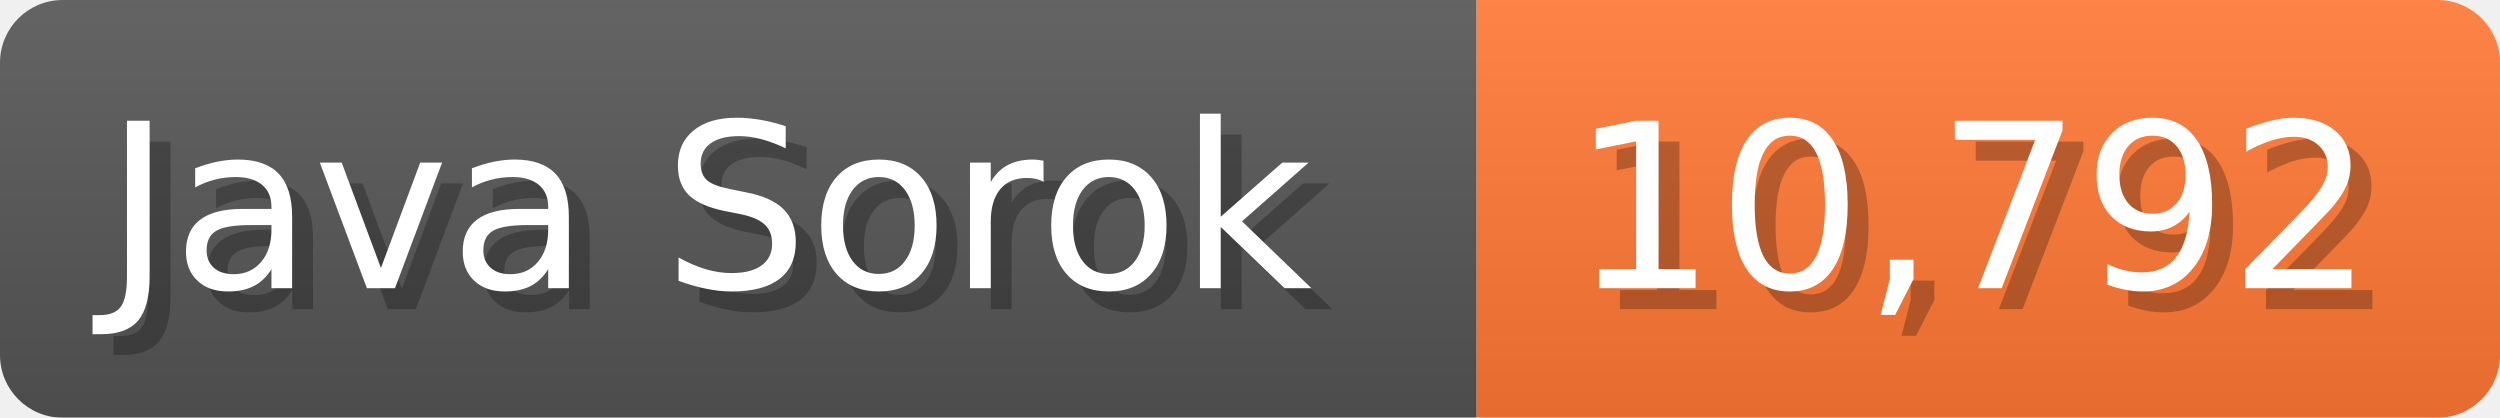
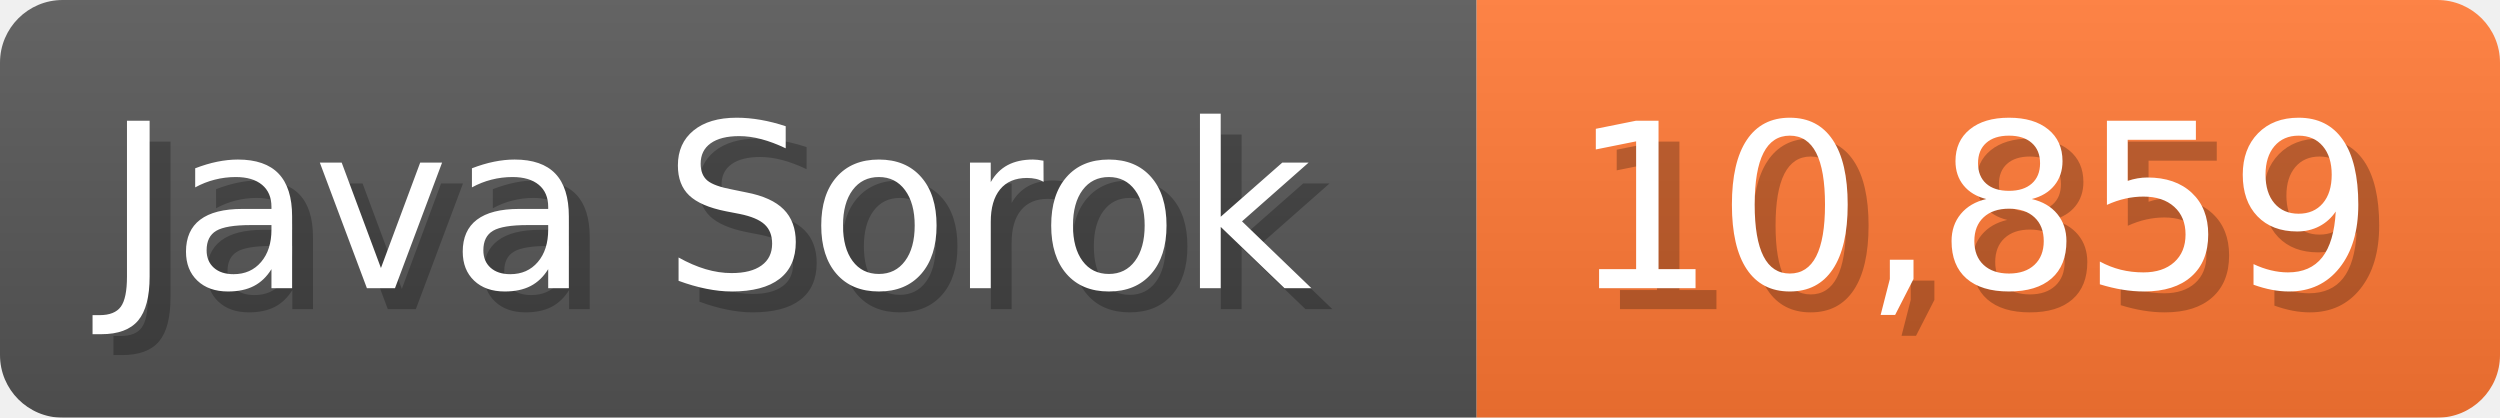
<svg xmlns="http://www.w3.org/2000/svg" width="119.7" height="20" viewBox="0 0 1197 200">
  <linearGradient id="a" x2="0" y2="100%">
    <stop offset="0" stop-opacity=".1" stop-color="#EEE" />
    <stop offset="1" stop-opacity=".1" />
  </linearGradient>
  <mask id="m">
    <rect width="1197" height="200" rx="30" fill="#FFF" />
  </mask>
  <g mask="url(#m)">
    <rect width="707" height="200" fill="#555" />
    <rect width="490" height="200" fill="#F73" x="707" />
    <rect width="1197" height="200" fill="url(#a)" />
  </g>
  <g fill="#fff" text-anchor="start" font-family="Verdana,DejaVu Sans,sans-serif" font-size="110">
    <text x="60" y="148" textLength="607" fill="#000" opacity="0.25">Java Sorok</text>
    <text x="50" y="138" textLength="607">Java Sorok</text>
-     <text x="762" y="148" textLength="390" fill="#000" opacity="0.25">10,792</text>
-     <text x="752" y="138" textLength="390">10,792</text>
+     <text x="762" y="148" textLength="390" fill="#000" opacity="0.25">10,859</text>
+     <text x="752" y="138" textLength="390">10,859</text>
  </g>
</svg>
